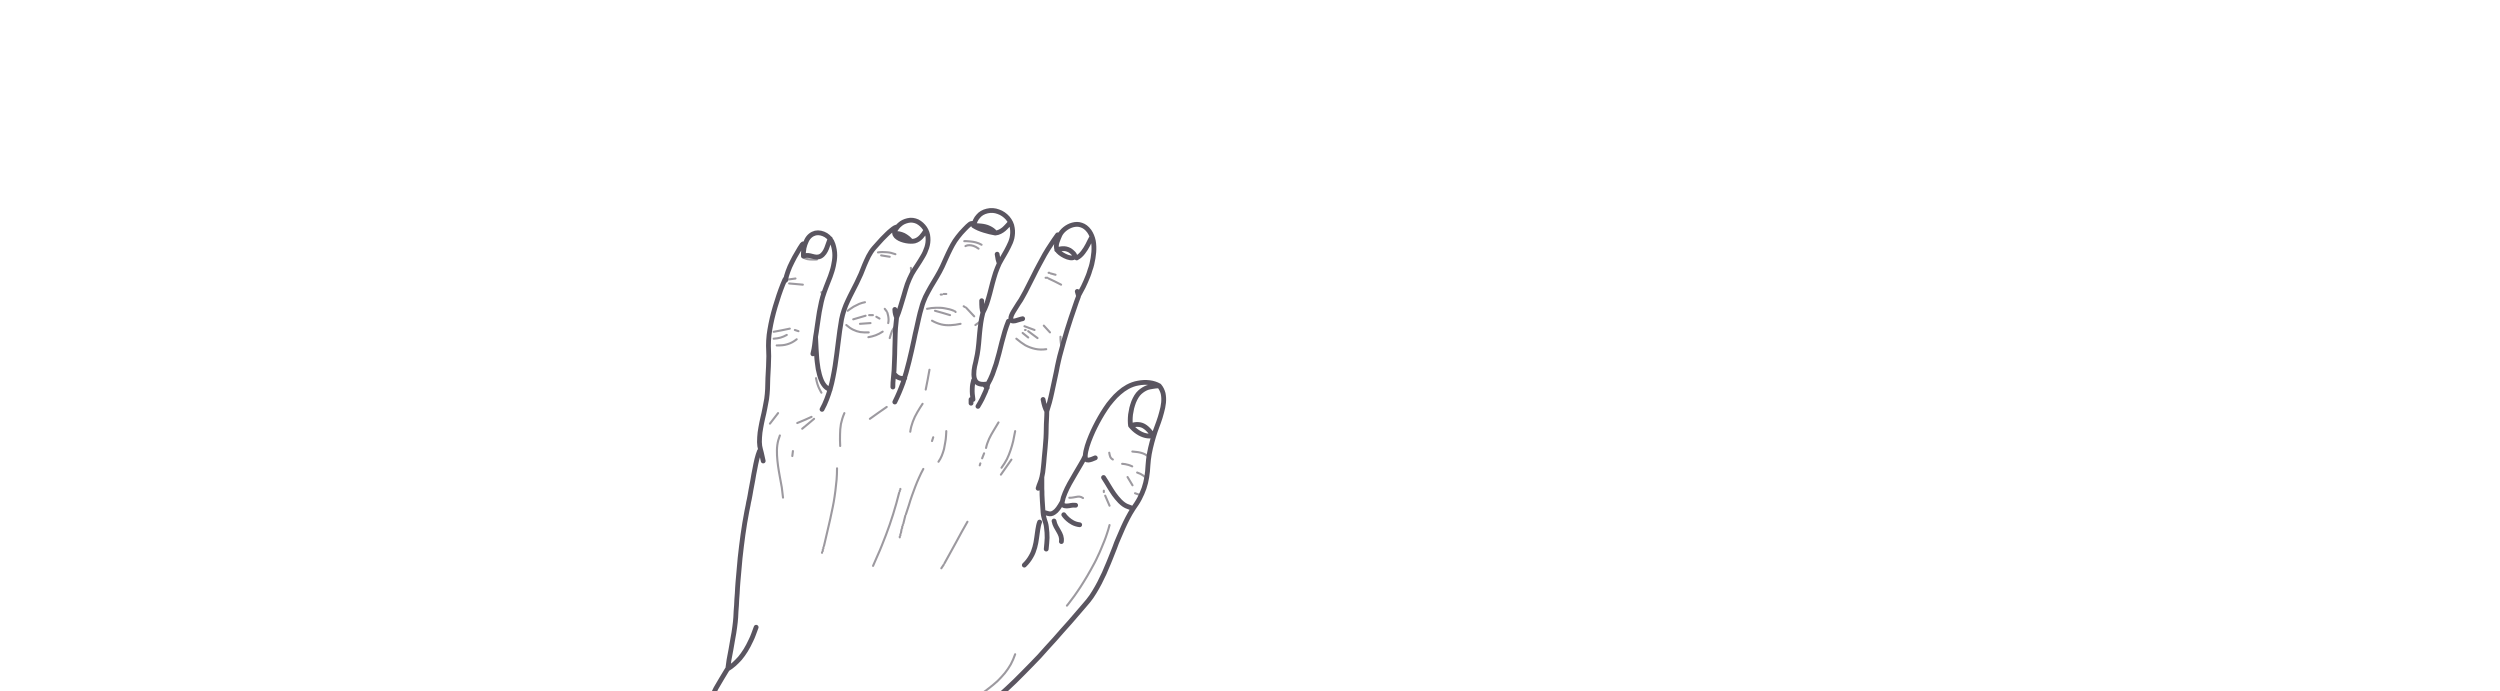
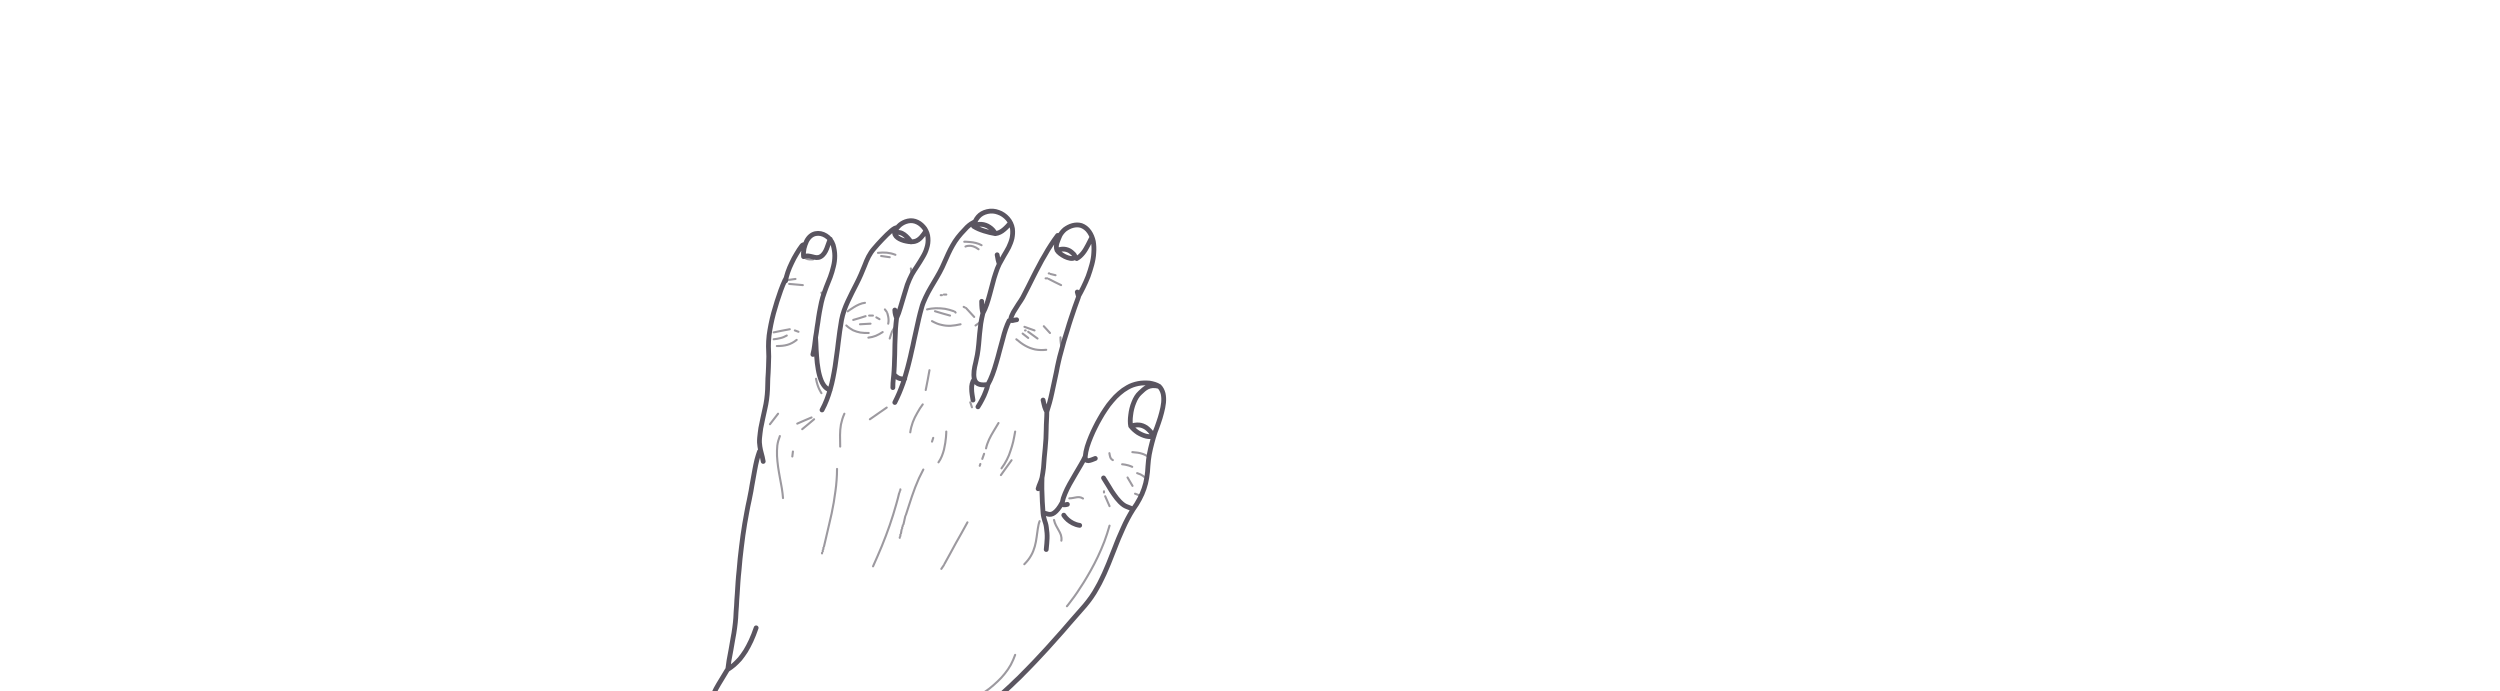
<svg xmlns="http://www.w3.org/2000/svg" viewBox="-400 -20 1666 460" data-side="left">
-   <path class="hand-creases" d="M242.6 140.7 C242.6 140.7 244.3 140.6 246.6 140.9 C248.9 141.1 251.8 141.7 254.1 143.1 M243.4 144.0 C243.4 144.0 244.3 143.4 245.9 143.4 C247.4 143.4 249.6 143.8 252.1 145.7 M185.1 148.2 C187.2 147.9 189.1 147.9 191.0 148.1 C192.9 148.2 194.7 148.7 196.7 149.4 M187.2 150.2 L192.9 151.1 M135.4 150.7 C135.2 152.1 137.4 152.7 139.7 152.9 C142.1 153.1 144.4 152.9 144.4 152.9 M207.0 158.5 L207.4 161.8 M298.8 161.8 L299.3 161.8 M300.1 162.2 L303.4 163.1 M296.8 165.1 L298.0 165.1 M124.3 166.4 L130.1 165.6 M298.8 165.6 L303.0 167.6 L307.1 169.7 M125.9 168.9 L130.5 169.3 L135.0 169.7 M147.4 174.7 L148.3 176.7 M228.9 175.9 L230.6 175.9 M226.9 176.3 L227.7 176.3 M164.9 187.1 C164.9 187.1 166.6 185.8 168.8 184.4 C169.9 183.8 171.3 183.1 172.6 182.5 C173.9 182.0 175.2 181.6 176.4 181.4 M242.2 184.1 L243.0 184.6 M217.8 185.8 C219.7 185.4 221.7 185.1 223.7 185.1 C225.7 185.0 227.8 185.1 229.8 185.5 C231.8 185.8 233.7 186.3 235.6 187.1 M243.8 185.0 L249.2 190.8 M189.6 185.8 L190.9 187.5 M223.1 187.1 L228.1 188.5 L233.1 190.0 M236.4 187.5 L236.8 187.9 M191.3 188.3 C191.3 188.3 192.7 192.2 191.9 195.3 M179.2 190.0 L181.7 190.0 M168.6 192.8 L172.7 191.6 L176.8 190.4 M184.0 191.1 L186.1 192.3 M221.1 193.7 C223.2 194.9 225.3 195.7 227.3 196.2 C229.4 196.7 231.4 196.8 233.5 196.7 C235.6 196.6 237.8 196.3 240.1 195.8 M250.0 196.6 L252.9 194.5 M173.1 195.8 L180.1 195.3 M164.0 196.6 C165.5 197.9 167.0 199.0 168.5 199.7 C170.1 200.5 171.7 201.0 173.3 201.3 C175.0 201.5 176.9 201.6 178.9 201.5 M295.6 197.0 L299.7 201.5 M282.7 197.4 L289.4 199.9 M192.9 205.3 C193.5 203.3 193.9 201.9 194.4 200.7 C194.9 199.6 195.5 198.7 196.3 197.8 M115.6 201.1 L121.0 200.1 L126.3 199.0 M129.7 199.9 L132.1 200.7 M188.2 201.0 C186.7 202.0 185.2 202.8 183.6 203.4 C182.1 204.0 180.4 204.4 178.7 204.7 M283.1 199.9 L283.5 199.9 M285.2 200.7 L291.4 205.3 M281.5 201.9 L285.2 204.9 M124.3 203.2 C122.9 204.0 121.5 204.6 120.1 205.0 C118.7 205.4 117.2 205.6 115.6 205.7 M306.7 204.4 C306.7 207.7 307.0 209.2 307.5 211.1 M277.3 205.7 C279.3 207.4 281.3 208.9 283.3 210.1 C285.4 211.2 287.5 212.0 289.8 212.5 C292.1 213.0 294.6 213.1 297.2 212.7 M130.9 206.1 C128.8 207.8 126.8 208.8 124.7 209.4 C122.6 210.1 120.3 210.2 117.6 210.2 M219.4 226.4 L218.2 233.0 L216.9 239.6 M143.8 232.0 C144.3 235.1 145.2 237.5 146.0 239.1 C146.8 240.8 147.4 241.7 147.4 241.7 M214.8 249.1 C213.6 250.9 212.4 252.8 211.3 254.7 C210.1 256.7 209.1 258.8 208.3 261.0 C207.5 263.1 206.9 265.4 206.6 267.7 M190.9 251.2 L185.3 255.1 L179.7 259.1 M118.5 255.3 L115.8 258.8 L113.1 262.3 M162.7 255.3 C161.6 257.8 160.9 260.2 160.4 262.5 C160.0 264.9 159.8 267.2 159.8 269.7 C159.7 272.1 159.8 274.6 159.9 277.2 M140.8 257.8 L136.1 259.9 L131.3 261.9 M142.5 259.1 L138.6 262.4 L134.6 265.7 M265.4 261.5 C264.3 263.4 263.2 265.2 262.1 267.0 C261.0 268.8 260.0 270.6 259.1 272.5 C258.3 274.4 257.5 276.4 257.1 278.5 M230.6 267.3 C230.6 267.3 230.6 268.7 230.4 270.9 C230.3 272.1 230.2 273.4 229.9 274.8 C229.7 276.1 229.4 277.6 229.1 279.2 C228.7 280.7 228.2 282.2 227.6 283.7 C227.0 285.1 226.3 286.5 225.4 287.7 M276.5 267.3 C276.1 269.6 275.6 271.8 275.2 273.9 C274.7 276.0 274.1 278.1 273.4 280.1 C272.8 282.1 271.9 284.0 271.0 286.0 C270.0 287.9 268.8 289.8 267.4 291.7 M119.7 270.2 C118.9 272.2 118.3 274.4 118.0 276.6 C117.7 278.8 117.7 281.1 117.8 283.4 C117.9 285.8 118.2 288.2 118.5 290.6 C118.8 293.0 119.3 295.4 119.7 297.8 C120.2 300.2 120.6 302.6 121.0 304.9 C121.3 307.2 121.6 309.4 121.8 311.6 M221.9 271.4 L221.1 273.9 M128.4 280.6 L128.0 283.9 M339.2 281.7 C339.6 283.7 339.7 285.2 341.6 286.2 M354.6 280.9 C357.5 281.1 359.3 281.4 360.9 281.9 C362.6 282.4 363.9 283.2 365.6 284.4 M255.8 282.1 L254.5 285.4 M274.0 286.3 L270.5 291.3 L267.0 296.3 M253.3 288.8 L252.9 290.1 M347.8 289.1 C347.8 289.1 351.0 289.1 354.5 290.8 M157.8 292.1 C157.8 294.6 157.7 297.2 157.5 299.7 C157.3 302.1 157.0 304.6 156.7 307.1 C156.4 309.6 156.0 312.1 155.6 314.5 C155.1 317.0 154.7 319.4 154.1 321.9 C153.6 324.3 153.1 326.8 152.5 329.2 C152.0 331.6 151.4 334.1 150.8 336.5 C150.2 339.0 149.7 341.4 149.1 343.8 M215.3 292.5 C214.2 294.5 213.3 296.4 212.4 298.4 C211.5 300.4 210.7 302.3 209.9 304.4 C209.2 306.4 208.4 308.4 207.7 310.4 C207.0 312.4 206.3 314.5 205.7 316.6 C205.0 318.6 204.4 320.7 203.7 322.7 M357.8 294.9 C361.4 296.1 362.1 297.3 364.2 298.7 M351.4 297.9 L354.7 303.4 M200.0 305.8 L200.0 306.2 M199.6 307.0 L199.6 307.4 M335.6 307.0 L335.6 307.9 M199.2 308.3 C198.6 310.7 197.9 313.1 197.3 315.5 C196.6 317.9 195.9 320.3 195.2 322.6 C194.4 325.0 193.7 327.3 192.9 329.6 C192.1 331.9 191.2 334.2 190.4 336.5 C189.5 338.8 188.6 341.1 187.7 343.4 C186.8 345.7 185.8 348.0 184.8 350.2 C183.8 352.5 182.8 354.8 181.8 357.1 M336.5 310.3 L339.4 317.0 M356.4 308.7 L360.4 310.1 M203.3 323.6 L202.0 328.9 M244.7 327.7 L240.8 334.6 L237.0 341.6 L233.2 348.5 L229.4 355.4 M201.6 329.8 L201.6 330.2 M201.2 331.0 L201.2 331.9 M200.8 332.7 L200.4 335.1 M200.0 336.0 L200.0 336.8 M199.6 337.6 L199.6 338.1 M148.7 344.7 L148.7 345.5 M148.3 346.3 L148.3 347.2 M339.4 329.9 C338.9 331.8 338.4 333.6 337.8 335.3 C337.2 337.1 336.6 338.9 335.9 340.6 C335.2 342.4 334.5 344.1 333.8 345.7 C333.1 347.4 332.4 349.0 331.6 350.6 C330.9 352.2 330.1 353.8 329.3 355.3 C328.5 356.8 327.7 358.3 326.9 359.7 C326.1 361.1 325.3 362.6 324.5 363.9 C323.7 365.2 322.9 366.5 322.2 367.7 C320.7 370.2 319.2 372.4 317.9 374.3 C316.6 376.3 315.3 378.0 314.3 379.3 C313.3 380.7 312.5 381.8 311.9 382.5 C311.3 383.3 311.0 383.6 311.0 383.6 M147.8 348.0 L147.8 348.4 M228.9 356.3 L227.3 358.7 M276.5 416.0 C275.7 418.4 274.7 420.6 273.6 422.7 C272.4 424.8 271.1 426.7 269.6 428.6 C268.1 430.4 266.5 432.1 264.8 433.8 C263.0 435.4 261.2 437.0 259.2 438.5 C257.3 440.0 255.3 441.5 253.2 442.9 C251.3 444.2 249.2 445.3 247.1 446.2 C244.9 447.1 242.7 447.9 240.4 448.8 C238.2 449.6 236.0 450.4 233.8 451.3 C231.7 452.3 229.6 453.4 227.7 454.7 M222.7 458.8 C222.7 458.8 222.5 459.2 222.0 460.0 C221.5 460.7 220.8 461.8 220.0 463.2 C219.1 464.6 218.1 466.3 216.9 468.2 C215.8 470.1 214.5 472.3 213.1 474.6 C212.4 475.8 211.8 477.0 211.0 478.3 C210.3 479.5 209.6 480.8 208.9 482.1 C208.2 483.4 207.4 484.8 206.7 486.2 C205.9 487.6 205.2 488.9 204.4 490.4 C203.7 491.8 202.9 493.2 202.2 494.7 C201.4 496.1 200.7 497.6 200.0 499.0 C199.3 500.4 198.6 501.9 197.9 503.4 C197.3 504.9 196.6 506.4 196.0 507.8 C195.3 509.3 194.7 510.7 194.1 512.1 C193.6 513.5 193.0 514.9 192.5 516.3 C192.0 517.6 191.6 519.0 191.1 520.3 C190.7 521.6 190.3 523.0 190.0 524.2 M312.6 311.7 C314.4 311.8 315.9 311.3 317.4 311.1 C318.8 310.8 320.2 310.8 321.7 311.9" fill="none" stroke="#5a5560" stroke-opacity="0.6" stroke-width="1.4" stroke-linecap="round" stroke-linejoin="round" />
-   <path class="hand-lines" d="M248.8 130.4 C250.8 131.7 253.2 132.7 255.8 133.5 C258.3 134.3 260.9 134.9 263.3 135.3 C262.3 133.8 260.8 132.8 259.1 132.0 C257.5 131.2 255.6 130.8 253.8 130.6 C252.0 130.4 250.3 130.3 248.8 130.4 C249.4 127.9 250.4 125.7 251.9 124.1 C253.3 122.4 255.3 121.2 257.9 120.6 C260.4 120.0 263.0 120.2 265.3 121.1 C267.7 121.9 269.8 123.4 271.5 125.3 C273.1 127.2 274.3 129.5 274.6 132.0 C275.0 134.3 274.8 136.4 274.4 138.5 C273.9 140.6 273.1 142.5 272.1 144.4 C271.2 146.3 270.1 148.2 269.0 150.1 C267.9 151.9 266.9 153.8 265.9 155.6 C265.0 157.5 264.2 159.6 263.4 161.8 C262.7 163.9 262.1 166.2 261.4 168.6 C260.8 170.9 260.2 173.3 259.6 175.6 C259.0 177.9 258.3 180.2 257.6 182.4 C256.8 184.5 256.0 186.5 255.0 188.3 C254.3 186.0 254.2 184.3 254.2 180.4 M196.3 247.9 C197.3 245.8 198.3 243.8 199.2 241.6 C200.1 239.5 201.0 237.2 201.8 235.0 C202.5 232.7 203.2 230.4 203.9 228.1 C204.6 225.7 205.2 223.3 205.8 220.9 C206.4 218.5 206.9 216.1 207.5 213.7 C208.0 211.3 208.6 208.8 209.1 206.4 C209.6 203.9 210.1 201.5 210.7 199.1 C211.2 196.7 211.7 194.3 212.3 191.9 C212.8 189.6 213.4 187.3 214.1 185.0 C214.7 182.5 215.7 180.1 216.7 177.8 C217.8 175.5 219.1 173.3 220.3 171.1 C221.6 168.9 223.0 166.7 224.3 164.4 C225.6 162.2 226.8 160.0 227.9 157.7 C228.8 155.7 229.7 153.7 230.6 151.7 C231.5 149.8 232.3 147.9 233.3 146.0 C234.2 144.1 235.3 142.3 236.4 140.5 C237.6 138.8 238.9 137.0 240.4 135.3 C242.1 133.4 243.6 131.9 244.7 130.8 C245.8 129.8 246.6 129.1 247.1 129.0 L249.2 128.7 M195.4 133.7 L196.3 133.7 C197.3 132.1 198.4 130.6 199.8 129.5 C201.1 128.3 202.8 127.5 204.9 127.0 C207.2 126.4 209.4 126.8 211.4 127.7 C213.3 128.7 215.0 130.2 216.3 132.1 C217.5 133.9 218.3 136.1 218.4 138.3 C218.6 140.6 218.3 142.8 217.6 145.0 C216.9 147.1 216.0 149.2 214.8 151.1 C213.7 153.1 212.4 155.0 211.2 156.9 C209.9 158.8 208.7 160.7 207.6 162.6 C206.5 164.7 205.5 167.0 204.6 169.4 C203.8 171.9 203.0 174.4 202.3 177.0 C201.5 179.6 200.8 182.1 200.0 184.6 C199.3 187.1 198.4 189.4 197.5 191.6 C196.9 190.1 196.4 188.9 196.3 186.2 M273.2 128.3 C271.9 129.7 270.6 131.3 269.0 132.7 C267.4 134.0 265.5 135.1 263.3 135.3 M281.5 192.4 C280.2 192.6 278.1 193.4 276.5 193.8 C274.8 194.1 273.5 194.0 273.6 192.2 C273.6 191.0 274.3 189.4 275.3 187.7 C276.3 186.0 277.5 184.2 278.6 182.4 C279.8 180.7 280.8 179.1 281.4 177.9 C282.7 175.7 283.9 173.3 285.1 170.9 C286.3 168.6 287.5 166.2 288.7 163.8 C289.3 162.6 289.9 161.4 290.5 160.2 C291.1 159.0 291.8 157.8 292.4 156.6 C293.6 154.3 294.9 151.9 296.2 149.6 C297.6 147.3 298.9 145.0 300.4 142.9 C301.8 140.7 303.3 138.6 304.8 136.5 L306.3 136.6 C307.0 135.2 308.1 133.8 309.6 132.6 C311.1 131.4 312.9 130.4 314.8 129.9 C316.7 129.4 318.7 129.3 320.6 130.0 C322.5 130.6 324.3 131.9 325.9 134.1 C327.2 136.0 328.1 138.2 328.6 140.6 C329.0 142.9 329.1 145.4 328.9 148.0 C328.8 149.3 328.6 150.6 328.4 152.0 C328.2 153.3 327.9 154.7 327.6 156.0 C327.3 157.3 326.9 158.6 326.4 159.9 C326.0 161.3 325.6 162.6 325.1 163.8 C324.1 166.4 323.0 168.8 321.9 171.1 C320.8 173.3 319.7 175.3 318.7 177.1 L317.9 174.2 M147.8 252.8 C149.0 250.7 150.0 248.4 150.9 246.1 C151.8 243.8 152.6 241.4 153.3 239.0 C154.0 236.6 154.6 234.1 155.1 231.5 C155.6 229.0 156.1 226.4 156.5 223.8 C156.9 221.2 157.3 218.6 157.6 216.0 C157.9 213.4 158.3 210.7 158.6 208.1 C158.9 205.5 159.3 202.9 159.6 200.4 C160.0 197.8 160.4 195.3 160.8 192.8 C161.2 190.7 161.8 188.6 162.5 186.5 C163.2 184.5 164.0 182.4 165.0 180.4 C165.9 178.4 166.9 176.5 167.9 174.5 C168.9 172.5 169.9 170.6 170.9 168.6 C171.9 166.6 172.8 164.6 173.7 162.6 C174.5 160.7 175.3 158.6 176.1 156.6 C177.0 154.6 177.8 152.6 178.8 150.7 C179.8 148.8 181.0 146.9 182.4 145.3 C183.2 144.4 184.0 143.5 185.0 142.4 C185.9 141.4 186.9 140.3 187.9 139.2 C188.9 138.2 190.0 137.1 191.0 136.1 C192.0 135.1 193.0 134.2 193.9 133.5 C195.7 132.0 197.1 131.1 197.8 131.4 M216.9 133.7 C216.1 135.0 215.1 136.5 213.9 137.8 C212.7 139.1 211.3 140.1 209.5 140.6 C208.1 140.9 206.0 140.9 203.9 140.5 C201.8 140.1 199.7 139.4 198.2 138.3 C196.7 137.3 195.8 135.9 196.3 134.1 M153.3 139.1 C152.4 140.8 151.8 143.2 150.9 145.4 C150.0 147.6 148.8 149.6 146.9 150.7 C144.9 151.7 143.2 151.3 141.3 150.8 C139.5 150.3 137.6 149.8 135.4 150.7 C135.3 148.7 135.5 146.9 135.8 145.2 C136.2 143.5 136.7 141.9 137.5 140.3 C138.9 137.4 141.1 135.9 143.4 135.3 C145.7 134.8 148.2 135.4 150.4 136.7 C152.5 138.0 154.3 140.2 155.1 142.8 C155.9 145.3 156.3 147.7 156.3 150.1 C156.3 152.5 155.9 154.9 155.4 157.2 C154.9 159.6 154.1 161.9 153.3 164.2 C152.4 166.5 151.5 168.8 150.6 171.1 C149.7 173.4 148.9 175.7 148.2 177.9 C147.6 180.0 147.1 182.2 146.7 184.4 C146.2 186.6 145.8 188.9 145.5 191.1 C145.2 193.4 144.8 195.6 144.5 197.9 C144.2 200.1 143.9 202.3 143.5 204.4 C143.2 206.8 143.0 208.4 142.8 210.1 C142.6 211.7 142.3 213.4 141.7 215.8 M196.2 135.7 C198.1 135.4 200.2 135.9 202.2 136.8 C204.1 137.8 205.9 139.2 207.1 140.8 M306.3 136.6 C305.7 138.1 304.9 139.8 304.4 141.4 C303.9 143.1 303.7 144.9 304.4 146.4 C305.1 147.8 307.3 149.5 309.6 150.6 C312.0 151.8 314.5 152.3 315.8 151.4 C317.5 150.2 314.0 147.5 312.9 146.8 C311.2 145.9 309.7 145.6 308.3 145.7 C306.9 145.7 305.6 146.1 304.2 146.5 M205.2 138.8 L203.6 140.4 M327.4 138.3 C326.6 139.7 325.8 141.4 324.9 143.2 C324.0 144.9 323.0 146.6 321.8 148.1 C320.6 149.7 319.2 151.0 317.5 151.9 M136.7 142.3 C136.5 142.5 135.0 142.3 134.7 142.8 C133.6 144.4 132.4 146.3 131.3 148.3 C130.1 150.3 128.9 152.4 127.9 154.5 C126.8 156.7 125.8 158.8 125.1 160.9 C124.3 163.0 123.8 165.0 123.5 166.8 L123.5 165.6 M264.5 149.4 C264.9 152.3 265.2 153.6 265.8 155.2 M123.0 166.4 C122.1 168.4 121.2 170.7 120.3 173.1 C119.4 175.5 118.6 178.0 117.8 180.6 C117.4 181.8 117.0 183.2 116.6 184.4 C116.2 185.8 115.8 187.1 115.5 188.3 C114.8 190.9 114.2 193.5 113.7 196.0 C113.2 198.5 112.8 200.9 112.5 203.2 C112.2 205.9 112.1 208.2 112.1 210.4 C112.1 212.6 112.2 214.8 112.3 217.3 C112.3 219.3 112.2 221.7 112.1 224.2 C112.0 226.7 111.8 229.3 111.7 231.9 C111.6 234.4 111.5 236.9 111.5 239.2 C111.4 241.4 111.2 243.6 110.9 245.8 C110.5 248.0 110.1 250.1 109.7 252.2 C109.3 254.4 108.8 256.5 108.3 258.6 C107.8 260.7 107.4 262.8 107.0 265.0 C106.6 267.1 106.3 269.3 106.2 271.4 C106.0 273.7 106.1 275.6 106.3 277.2 C106.6 278.8 107.0 280.3 107.4 281.8 C107.8 283.4 108.2 285.1 108.6 287.2 M318.7 177.5 C317.8 179.9 316.9 182.3 316.1 184.8 C315.3 187.2 314.4 189.7 313.6 192.1 C312.8 194.6 312.0 197.1 311.2 199.6 C310.5 202.0 309.7 204.5 309.0 207.0 C308.3 209.4 307.6 211.9 307.0 214.3 C306.4 216.3 305.9 218.4 305.4 220.6 C304.9 222.8 304.4 225.1 304.0 227.4 C303.5 229.7 303.0 232.1 302.5 234.4 C302.0 236.8 301.5 239.1 301.0 241.4 C300.5 243.7 300.0 245.9 299.4 248.1 C298.8 250.2 298.2 252.2 297.6 254.1 C297.0 253.0 296.6 252.0 296.2 250.8 C295.8 249.6 295.5 248.2 295.1 246.2 M255.0 188.3 C254.4 190.7 253.9 193.0 253.6 195.3 C253.3 197.6 253.0 199.8 252.8 202.1 C252.6 204.4 252.4 206.7 252.2 209.0 C252.0 211.3 251.7 213.6 251.3 216.0 C251.0 217.7 250.6 219.4 250.2 221.3 C249.7 223.1 249.3 225.0 249.1 226.8 C248.9 228.7 248.9 230.5 249.3 232.1 C249.9 234.3 251.2 235.4 252.8 235.8 C254.5 236.3 256.4 236.1 258.3 235.9 C258.0 237.4 257.5 239.1 256.8 240.8 C256.1 242.4 255.3 244.2 254.5 245.8 C253.6 247.5 252.7 249.2 251.7 250.8 M197.5 191.6 C197.2 193.9 197.0 196.2 196.8 198.5 C196.7 200.8 196.5 203.2 196.5 205.5 C196.4 207.9 196.3 210.3 196.3 212.6 C196.3 215.0 196.2 217.4 196.1 219.7 C196.0 222.1 195.9 224.4 195.8 226.8 C195.6 228.8 195.4 230.5 195.3 232.2 C195.1 234.0 195.0 235.8 195.0 237.9 M272.0 194.1 C271.1 196.3 270.3 198.6 269.6 200.9 C268.9 203.3 268.3 205.7 267.6 208.1 C267.0 210.5 266.4 212.9 265.8 215.3 C265.1 217.8 264.5 220.2 263.8 222.5 C263.0 224.9 262.2 227.2 261.4 229.4 C260.5 231.7 259.5 233.8 258.3 235.9 M143.5 204.4 C143.6 205.7 143.7 207.1 143.7 208.4 C143.8 209.8 143.8 211.3 143.9 212.7 C144.0 214.2 144.1 215.6 144.2 217.1 C144.3 218.6 144.4 220.1 144.6 221.5 C144.8 222.9 145.0 224.4 145.2 225.8 C145.5 227.1 145.8 228.4 146.1 229.7 C146.8 232.2 147.6 234.4 148.8 236.1 C149.9 237.8 151.4 239.0 153.2 239.6 M195.8 229.2 C196.9 230.4 197.9 231.3 199.0 231.7 C200.1 232.2 201.3 232.3 202.9 232.1 M248.8 233.4 C248.3 235.1 247.9 237.0 247.9 239.2 C247.8 241.3 248.0 243.6 248.4 246.2 M329.9 285.1 C328.4 285.8 326.6 286.5 325.3 286.6 C324.0 286.7 323.1 286.0 323.2 283.8 C323.3 281.8 323.8 279.6 324.5 277.3 C325.2 275.1 326.0 272.8 327.0 270.5 C327.9 268.3 328.9 266.2 329.8 264.4 C330.8 262.5 331.8 260.4 333.0 258.4 C334.1 256.4 335.4 254.4 336.7 252.4 C338.0 250.4 339.4 248.5 341.0 246.7 C342.5 244.9 344.1 243.2 345.9 241.7 C347.6 240.2 349.4 238.9 351.4 237.8 C353.6 236.6 356.0 235.7 358.5 235.3 C361.0 234.8 363.6 234.7 366.0 235.0 C368.4 235.3 370.6 236.0 372.5 237.1 C370.7 237.2 369.2 237.3 367.9 237.6 C366.6 237.8 365.6 238.0 364.6 238.3 C362.8 239.0 361.3 239.9 359.6 241.4 C357.9 242.9 356.6 245.2 355.5 247.8 C355.0 249.1 354.6 250.5 354.2 251.9 C353.9 253.3 353.6 254.8 353.4 256.2 C353.1 259.0 353.1 261.6 353.4 263.6 M255.8 236.3 L257.9 238.3 M372.5 237.1 C373.8 238.6 374.6 240.3 375.1 242.2 C375.5 244.1 375.6 246.2 375.4 248.3 C375.2 250.4 374.7 252.7 374.1 254.8 C373.6 257.0 372.8 259.2 372.1 261.3 C371.3 263.4 370.6 265.4 369.9 267.3 C369.1 269.6 368.4 272.1 367.7 274.6 C367.4 275.9 367.0 277.2 366.7 278.6 C366.4 279.9 366.1 281.2 365.9 282.5 C365.5 285.1 365.1 287.6 365.0 290.1 C364.9 292.9 364.6 295.5 364.2 298.0 C363.8 300.5 363.2 302.9 362.4 305.3 C361.6 307.6 360.6 309.9 359.4 312.2 C358.8 313.4 358.1 314.5 357.4 315.6 C356.7 316.7 355.9 317.9 355.1 319.0 C353.3 318.1 352.1 317.9 350.8 317.3 C349.5 316.7 348.2 315.9 346.3 314.0 C344.8 312.5 343.6 310.9 342.4 309.3 C341.2 307.6 340.1 305.8 339.0 304.0 C337.9 302.1 336.7 300.2 335.4 298.2 M247.1 246.2 L247.1 248.7 M297.6 254.1 C297.6 256.0 297.5 257.9 297.4 259.8 C297.3 261.7 297.2 263.6 297.2 265.7 C297.2 267.8 297.1 269.9 297.0 272.0 C296.9 274.1 296.7 276.3 296.5 278.4 C296.3 280.5 296.1 282.6 295.9 284.7 C295.7 286.8 295.6 289.1 295.3 291.3 C295.1 293.6 294.8 295.9 294.3 297.9 C293.7 300.8 292.5 302.7 291.8 305.4 M353.4 263.6 C355.4 263.1 357.1 262.7 358.7 262.9 C360.3 263.0 361.8 263.5 363.4 264.7 C364.9 265.8 366.6 267.6 368.3 270.2 C366.9 270.7 365.2 270.7 363.5 270.3 C361.7 269.9 359.9 269.1 358.1 267.9 C356.4 266.8 354.8 265.3 353.4 263.6 M106.1 280.6 C105.5 282.1 104.9 284.0 104.4 286.0 C103.9 288.1 103.4 290.4 103.0 292.7 C102.5 295.0 102.1 297.4 101.7 299.8 C101.2 302.2 100.8 304.5 100.4 306.7 C100.0 308.9 99.7 311.0 99.3 312.8 C99.0 314.1 98.7 315.4 98.5 316.8 C98.2 318.1 98.0 319.4 97.7 320.7 C97.2 323.3 96.7 325.9 96.3 328.5 C95.9 331.1 95.5 333.8 95.1 336.4 C94.8 338.9 94.4 341.6 94.1 344.1 C93.8 346.7 93.5 349.3 93.2 351.9 C93.0 354.5 92.7 357.1 92.5 359.7 C92.2 362.4 92.0 365.0 91.8 367.6 C91.6 370.2 91.4 372.8 91.3 375.4 C91.2 376.8 91.1 378.1 91.0 379.4 C90.9 380.7 90.8 382.1 90.8 383.4 C90.7 384.8 90.6 386.1 90.5 387.4 C90.4 388.7 90.3 390.1 90.3 391.4 C90.2 393.4 89.9 395.7 89.6 398.0 C89.3 400.4 88.9 402.9 88.4 405.4 C88.0 407.9 87.5 410.4 87.1 412.9 C86.6 415.3 86.2 417.7 85.8 419.8 C85.5 422.0 85.2 424.0 85.0 425.7 C86.4 424.9 87.7 423.9 89.1 422.7 C90.4 421.5 91.8 420.2 93.1 418.7 C94.4 417.2 95.6 415.4 96.9 413.4 C98.1 411.5 99.3 409.2 100.5 406.6 C101.1 405.4 101.7 404.0 102.2 402.6 C102.8 401.1 103.3 399.6 103.9 398.0 M323.2 283.8 C322.5 285.5 321.5 287.3 320.3 289.3 C319.2 291.3 317.9 293.5 316.6 295.6 C315.3 297.8 314.0 300.0 312.8 302.2 C311.6 304.4 310.5 306.6 309.7 308.6 C308.8 310.7 308.2 312.6 307.9 314.4 C307.6 316.6 308.9 317.2 310.9 317.2 C313.5 317.1 314.0 316.4 316.8 316.7 M294.3 297.9 C294.3 300.2 294.3 302.8 294.3 305.6 C294.4 306.9 294.4 308.4 294.4 309.8 C294.5 311.1 294.6 312.6 294.6 313.9 C294.8 316.6 294.9 319.2 295.1 321.5 C295.2 323.4 295.7 324.9 296.1 326.4 C296.6 327.8 297.1 329.3 297.3 331.0 C297.7 333.8 297.8 336.1 297.8 338.4 C297.7 340.7 297.5 343.1 297.2 345.9 M355.1 319.0 C353.8 321.0 352.6 323.1 351.5 325.2 C350.4 327.3 349.4 329.4 348.4 331.6 C347.4 333.8 346.4 336.1 345.5 338.3 C344.5 340.5 343.6 342.8 342.8 345.1 C341.9 347.3 341.0 349.6 340.1 351.9 C339.2 354.1 338.3 356.4 337.3 358.6 C336.4 360.9 335.4 363.1 334.3 365.2 C333.3 367.4 332.2 369.5 331.0 371.6 C329.9 373.6 328.6 375.6 327.3 377.6 C325.9 379.5 324.5 381.4 322.9 383.1 C321.3 385.0 319.6 386.9 318.0 388.8 C316.3 390.7 314.7 392.6 313.0 394.6 C311.3 396.5 309.6 398.4 307.9 400.3 C306.3 402.2 304.6 404.1 302.9 406.0 C301.2 407.9 299.5 409.8 297.7 411.7 C296.0 413.6 294.3 415.5 292.6 417.4 C290.8 419.3 289.1 421.1 287.3 422.9 C285.5 424.8 283.7 426.6 281.9 428.4 C280.1 430.2 278.3 432.0 276.5 433.8 C274.7 435.5 272.8 437.3 271.0 439.0 C269.1 440.7 267.3 442.4 265.4 444.0 C263.5 445.6 261.6 447.1 259.6 448.4 C257.5 449.8 255.4 451.1 253.3 452.4 C251.1 453.8 248.9 455.0 246.8 456.4 C244.7 457.7 242.6 459.0 240.6 460.4 C238.6 461.9 236.7 463.4 234.9 465.0 C233.2 466.7 231.6 468.4 230.2 470.4 C228.8 472.4 227.4 474.4 226.2 476.4 C224.9 478.4 223.7 480.5 222.5 482.6 C221.3 484.7 220.2 486.8 219.1 488.9 C218.0 491.1 216.9 493.2 215.9 495.4 C214.9 497.6 213.9 499.8 213.0 502.0 C212.1 504.2 211.1 506.4 210.3 508.7 C209.3 510.9 208.5 513.1 207.6 515.4 C206.8 517.6 206.0 519.9 205.1 522.1 C204.4 524.3 203.5 526.7 202.6 529.2 C201.7 531.7 200.8 534.3 199.9 536.5 C199.1 538.8 198.4 540.9 197.9 542.4 M295.6 321.5 C296.6 321.6 297.6 322.1 298.7 322.3 C299.9 322.6 301.1 322.5 302.6 321.4 C303.4 320.9 304.2 320.1 305.1 318.9 C305.9 317.8 306.9 316.3 307.9 314.4 M308.9 323.0 C308.9 323.0 309.8 324.4 311.6 326.0 C312.5 326.8 313.6 327.6 314.9 328.3 C316.2 329.0 317.8 329.5 319.5 329.7 M292.8 327.9 C292.2 329.4 291.9 331.1 291.6 332.9 C291.3 334.7 291.1 336.6 290.8 338.6 C290.5 340.6 290.2 342.7 289.6 344.7 C289.0 346.8 288.3 348.8 287.1 350.8 C286.0 352.8 284.5 354.8 282.6 356.6 M302.4 327.2 C302.9 329.9 304.3 331.9 305.5 334.0 C306.7 336.1 307.7 338.1 307.3 340.9 M84.6 426.1 C83.3 428.3 82.0 430.4 80.8 432.4 C79.5 434.5 78.3 436.6 77.1 438.7 C76.0 440.9 74.9 443.1 74.0 445.6 C73.2 447.8 72.5 450.0 72.0 452.3 C71.3 454.5 70.8 456.8 70.3 459.0 C69.7 461.3 69.2 463.6 68.6 465.8 C68.0 468.1 67.3 470.3 66.6 472.5 C65.8 474.7 65.0 476.8 64.1 479.0 C63.3 481.1 62.4 483.3 61.5 485.4 C60.6 487.5 59.6 489.7 58.6 491.8 C57.7 493.9 56.7 496.0 55.7 498.1 C54.6 500.2 53.6 502.3 52.6 504.3 C51.6 506.4 50.5 508.5 49.5 510.5 C48.7 512.2 47.6 514.2 46.5 516.5 C45.4 518.7 44.2 521.1 43.0 523.6 C42.4 524.8 41.7 526.0 41.1 527.3 C40.5 528.5 39.9 529.7 39.3 530.9 C38.1 533.3 37.0 535.6 36.0 537.5 C35.1 539.5 34.3 541.2 33.7 542.4" fill="none" stroke="#5a5560" stroke-width="3.2" stroke-linecap="round" stroke-linejoin="round" data-source="outline" />
+   <path class="hand-creases" d="M242.6 141.1 C242.6 141.1 244.3 141.0 246.6 141.3 C248.9 141.5 251.8 142.1 254.1 143.4 M243.4 144.3 C243.4 144.3 244.3 143.8 245.9 143.8 C247.4 143.7 249.6 144.2 252.1 146.1 M185.1 148.5 C187.2 148.3 189.1 148.2 191.0 148.4 C192.9 148.6 194.7 149.0 196.7 149.8 M187.2 150.6 L192.9 151.4 M135.5 151.0 C137.4 153.6 141.9 152.8 141.9 152.8 M207.0 158.9 L207.4 162.2 M298.9 162.2 L299.3 162.2 M300.1 162.6 L303.4 163.4 M296.8 165.5 L298.0 165.5 M124.3 166.7 L130.1 165.9 M298.9 165.9 L303.0 168.0 L307.1 170.0 M125.9 169.2 L130.5 169.6 L135.0 170.0 M147.4 175.0 L148.3 177.1 M229.0 176.3 L230.6 176.3 M226.9 176.7 L227.7 176.7 M164.9 187.5 C164.9 187.5 166.6 186.2 168.9 184.8 C171.1 183.4 174.0 182.0 176.4 181.8 M242.2 184.5 L243.0 184.9 M217.8 186.2 C219.7 185.7 221.7 185.5 223.7 185.4 C225.7 185.4 227.8 185.5 229.8 185.8 C231.8 186.2 233.7 186.7 235.6 187.4 M243.8 185.3 L249.2 191.2 M189.7 186.2 L190.9 187.8 M223.1 187.4 L228.1 188.9 L233.1 190.3 M236.4 187.8 L236.8 188.3 M191.3 188.7 C191.3 188.7 192.7 192.5 191.9 195.7 M179.2 190.3 L181.7 190.3 M168.6 193.2 L172.7 192.0 L176.8 190.7 M184.0 191.5 L186.1 192.7 M221.1 194.0 C223.3 195.2 225.3 196.1 227.4 196.5 C229.4 197.0 231.4 197.2 233.6 197.1 C235.6 197.0 237.8 196.6 240.1 196.1 M250.1 196.9 L252.9 194.9 M173.1 196.1 L180.1 195.7 M164.0 196.9 C165.5 198.3 167.0 199.3 168.5 200.1 C170.1 200.8 171.7 201.3 173.3 201.6 C175.1 201.9 176.9 201.9 178.9 201.9 M295.6 197.4 L299.7 201.9 M282.7 197.8 L289.4 200.2 M192.9 205.6 C193.5 203.7 193.9 202.3 194.4 201.1 C194.9 199.9 195.5 199.1 196.3 198.2 M115.6 201.5 L121.0 200.4 L126.3 199.4 M129.7 200.2 L132.1 201.1 M188.2 201.3 C186.7 202.3 185.2 203.1 183.6 203.8 C182.1 204.4 180.5 204.8 178.7 205.0 M283.1 200.2 L283.5 200.2 M285.2 201.1 L291.4 205.6 M281.5 202.3 L285.2 205.2 M124.3 203.6 C122.9 204.4 121.5 205.0 120.1 205.3 C118.7 205.7 117.2 205.9 115.6 206.1 M306.7 204.8 C306.7 208.1 307.0 209.5 307.5 211.4 M277.3 206.1 C279.3 207.8 281.3 209.3 283.3 210.4 C285.4 211.6 287.6 212.4 289.9 212.9 C292.1 213.3 294.6 213.4 297.2 213.1 M130.9 206.5 C128.8 208.2 126.8 209.2 124.7 209.8 C122.6 210.4 120.3 210.6 117.7 210.6 M219.4 226.7 L218.2 233.3 L216.9 239.9 M143.8 232.4 C144.3 235.4 145.2 237.8 146.0 239.5 C146.8 241.1 147.4 242.0 147.4 242.0 M214.9 249.5 C213.6 251.2 212.4 253.1 211.3 255.1 C210.1 257.1 209.1 259.2 208.3 261.3 C207.5 263.5 206.9 265.8 206.6 268.1 M190.9 251.6 L185.3 255.5 L179.7 259.4 M118.5 255.7 L115.8 259.2 L113.1 262.7 M162.7 255.7 C161.6 258.1 160.9 260.5 160.4 262.9 C160.0 265.3 159.8 267.6 159.8 270.0 C159.8 272.4 159.8 274.9 159.9 277.6 M140.8 258.2 L136.1 260.2 L131.3 262.3 M142.5 259.4 L138.6 262.7 L134.6 266.0 M265.4 261.9 C264.3 263.7 263.2 265.5 262.1 267.4 C261.0 269.2 260.0 271.0 259.1 272.9 C258.3 274.8 257.5 276.7 257.1 278.8 M230.6 267.6 C230.6 267.6 230.6 269.1 230.4 271.3 C230.2 273.5 229.8 276.5 229.1 279.5 C228.3 282.6 227.2 285.6 225.4 288.1 M276.5 267.6 C276.1 269.9 275.7 272.1 275.2 274.3 C274.7 276.4 274.1 278.4 273.4 280.4 C272.8 282.4 272.0 284.4 271.0 286.3 C270.0 288.3 268.8 290.2 267.4 292.1 M119.7 270.6 C118.9 272.6 118.3 274.7 118.0 276.9 C117.8 279.1 117.7 281.4 117.8 283.8 C117.9 286.1 118.2 288.6 118.5 291.0 C118.8 293.4 119.3 295.8 119.7 298.2 C120.2 300.6 120.6 302.9 121.0 305.3 C121.3 307.6 121.7 309.8 121.8 311.9 M221.9 271.8 L221.1 274.3 M128.4 280.9 L128.0 284.2 M339.3 282.0 C339.7 284.0 339.7 285.6 341.6 286.6 M354.6 281.3 C357.5 281.5 359.4 281.8 360.9 282.3 C362.6 282.8 363.9 283.5 365.6 284.7 M255.8 282.4 L254.6 285.8 M274.1 286.7 L270.5 291.7 L267.0 296.6 M253.3 289.2 L252.9 290.4 M347.8 289.4 C347.8 289.4 351.0 289.5 354.5 291.1 M157.8 292.5 C157.8 295.0 157.7 297.5 157.5 300.0 C157.3 302.5 157.1 305.0 156.7 307.5 C156.4 309.9 156.0 312.4 155.6 314.9 C155.1 317.3 154.7 319.8 154.2 322.2 C153.6 324.7 153.1 327.1 152.5 329.6 C152.0 332.0 151.4 334.4 150.8 336.9 C150.2 339.3 149.7 341.8 149.1 344.2 M215.3 292.9 C214.3 294.8 213.3 296.8 212.4 298.7 C211.5 300.7 210.7 302.7 209.9 304.7 C209.2 306.7 208.4 308.7 207.7 310.8 C207.0 312.8 206.4 314.9 205.7 316.9 C205.0 319.0 204.4 321.0 203.7 323.1 M357.8 295.3 C361.4 296.4 362.1 297.6 364.2 299.1 M351.4 298.2 L354.7 303.8 M200.0 306.1 L200.0 306.6 M199.6 307.4 L199.6 307.8 M335.7 307.4 L335.7 308.2 M199.2 308.6 C198.6 311.1 198.0 313.5 197.3 315.9 C196.6 318.3 195.9 320.6 195.2 323.0 C194.5 325.3 193.7 327.7 192.9 330.0 C192.1 332.3 191.3 334.6 190.4 336.9 C189.5 339.2 188.6 341.5 187.7 343.8 C186.8 346.0 185.8 348.3 184.8 350.6 C183.8 352.9 182.8 355.1 181.8 357.4 M336.5 310.7 L339.4 317.3 M356.4 309.0 L360.4 310.5 M203.3 323.9 L202.1 329.3 M244.7 328.1 L240.9 335.0 L237.0 341.9 L233.2 348.9 L229.4 355.8 M201.6 330.1 L201.6 330.6 M201.2 331.4 L201.2 332.2 M200.8 333.0 L200.4 335.5 M200.0 336.3 L200.0 337.2 M199.6 338.0 L199.6 338.4 M148.7 345.0 L148.7 345.9 M148.3 346.7 L148.3 347.5 M339.4 330.3 C338.4 333.9 337.2 337.5 335.9 341.0 C334.6 344.4 333.1 347.8 331.6 351.0 C330.1 354.2 328.5 357.2 326.9 360.1 C325.3 363.0 323.7 365.6 322.2 368.1 C320.7 370.5 319.2 372.7 317.9 374.7 C316.6 376.6 315.4 378.3 314.3 379.7 C313.3 381.1 312.5 382.1 311.9 382.9 C311.3 383.6 311.0 384.0 311.0 384.0 M147.8 348.4 L147.8 348.8 M229.0 356.6 L227.3 359.1 M276.5 416.4 C275.7 418.7 274.7 420.9 273.6 423.0 C272.4 425.1 271.1 427.1 269.6 428.9 C268.1 430.8 266.5 432.5 264.8 434.1 C263.0 435.8 261.2 437.4 259.3 438.9 C257.3 440.4 255.3 441.8 253.2 443.3 C251.3 444.6 249.2 445.6 247.1 446.6 C244.9 447.5 242.7 448.3 240.4 449.1 C238.2 449.9 236.0 450.8 233.8 451.7 C231.7 452.6 229.6 453.7 227.7 455.0 M222.7 459.2 C222.7 459.2 222.5 459.6 222.0 460.4 C221.5 461.1 220.8 462.2 220.0 463.6 C219.1 465.0 218.1 466.7 216.9 468.6 C215.8 470.5 214.5 472.6 213.1 475.0 C211.8 477.3 210.3 479.8 208.9 482.5 C207.4 485.1 205.9 487.9 204.4 490.7 C202.9 493.6 201.4 496.5 200.0 499.4 C198.6 502.3 197.2 505.2 196.0 508.1 C194.7 511.0 193.6 513.9 192.5 516.6 C191.5 519.4 190.7 522.0 190.0 524.5 M312.6 312.1 C314.4 312.1 315.9 311.6 317.4 311.4 C318.8 311.2 320.2 311.2 321.7 312.2 M292.8 327.3 C292.2 328.8 291.9 330.5 291.6 332.3 C291.3 334.1 291.1 336.0 290.8 338.0 C290.5 340.0 290.2 342.0 289.6 344.1 C289.0 346.1 288.3 348.2 287.1 350.2 C286.0 352.2 284.5 354.1 282.6 356.0 M302.4 326.5 C302.9 329.2 304.4 331.3 305.5 333.4 C306.7 335.4 307.7 337.5 307.3 340.3 M246.6 248.1 L247.7 251.4" fill="none" stroke="#5a5560" stroke-opacity="0.6" stroke-width="1.4" stroke-linecap="round" stroke-linejoin="round" />
+   <path class="hand-lines" d="M248.8 130.8 C250.8 132.1 253.3 133.1 255.8 133.9 C258.3 134.7 260.9 135.3 263.3 135.7 C262.4 134.0 261.1 132.5 259.4 131.4 C257.8 130.3 255.9 129.6 254.1 129.5 C252.2 129.3 250.3 129.7 248.8 130.8 C249.4 128.2 250.4 126.1 251.9 124.4 C253.3 122.8 255.3 121.6 257.9 121.0 C260.4 120.4 263.0 120.6 265.3 121.5 C267.7 122.3 269.8 123.8 271.5 125.7 C273.1 127.5 274.3 129.9 274.7 132.4 C275.0 134.7 274.8 136.8 274.4 138.8 C273.9 140.9 273.1 142.9 272.2 144.8 C271.2 146.7 270.1 148.6 269.0 150.4 C267.9 152.3 266.9 154.1 265.9 156.0 C265.0 157.8 264.2 159.9 263.5 162.1 C262.7 164.3 262.1 166.6 261.5 168.9 C260.8 171.3 260.2 173.7 259.6 176.0 C259.0 178.3 258.3 180.6 257.6 182.7 C256.8 184.9 256.0 186.9 255.0 188.7 C254.4 186.4 254.2 184.7 254.2 180.8 M196.3 248.2 C197.3 246.2 198.3 244.1 199.2 242.0 C200.1 239.8 201.0 237.6 201.8 235.3 C202.5 233.1 203.3 230.8 203.9 228.4 C204.6 226.1 205.2 223.7 205.8 221.3 C206.4 218.9 207.0 216.5 207.5 214.0 C208.1 211.6 208.6 209.2 209.1 206.7 C209.6 204.3 210.1 201.9 210.7 199.5 C211.2 197.1 211.7 194.7 212.3 192.3 C212.9 189.9 213.4 187.6 214.1 185.3 C214.7 182.9 215.7 180.5 216.8 178.2 C217.8 175.9 219.1 173.7 220.4 171.4 C221.7 169.2 223.0 167.0 224.3 164.8 C225.6 162.6 226.8 160.4 227.9 158.1 C228.8 156.0 229.7 154.0 230.6 152.1 C231.5 150.1 232.3 148.2 233.3 146.3 C234.2 144.5 235.3 142.7 236.4 140.9 C237.6 139.1 238.9 137.4 240.4 135.7 C242.2 133.8 243.4 132.4 244.4 131.4 C245.5 130.4 246.3 129.7 247.1 129.2 L249.9 127.6 M273.2 128.7 C272.0 130.1 270.6 131.7 269.0 133.0 C267.4 134.4 265.5 135.4 263.3 135.7 M277.5 193.1 C275.8 193.1 273.4 194.6 273.6 192.6 C273.7 191.4 274.4 189.8 275.3 188.1 C276.3 186.4 277.5 184.5 278.6 182.8 C279.8 181.1 280.8 179.5 281.5 178.3 C282.7 176.0 283.9 173.7 285.1 171.3 C286.3 168.9 287.5 166.5 288.7 164.1 C289.9 161.8 291.1 159.3 292.4 157.0 C293.6 154.6 294.9 152.3 296.3 150.0 C297.6 147.7 298.9 145.4 300.4 143.2 C301.8 141.0 303.3 138.9 304.8 136.9 L306.3 137.0 C307.0 135.6 308.2 134.1 309.6 132.9 C311.1 131.8 312.9 130.8 314.8 130.3 C316.7 129.8 318.7 129.7 320.6 130.3 C322.5 131.0 324.4 132.3 325.9 134.5 C327.2 136.4 328.1 138.6 328.6 140.9 C329.0 143.3 329.1 145.8 328.9 148.4 C328.8 151.0 328.3 153.7 327.6 156.3 C326.9 159.0 326.0 161.6 325.1 164.2 C324.1 166.7 323.0 169.2 321.9 171.4 C320.8 173.7 319.7 175.7 318.7 177.5 L317.9 174.6 M147.8 253.2 C149.0 251.0 150.0 248.8 150.9 246.5 C151.8 244.2 152.6 241.8 153.3 239.3 C154.0 236.9 154.6 234.4 155.1 231.9 C155.6 229.3 156.1 226.8 156.5 224.2 C156.9 221.6 157.3 218.9 157.6 216.3 C158.0 213.7 158.3 211.1 158.6 208.5 C158.9 205.9 159.3 203.3 159.6 200.8 C160.0 198.2 160.4 195.7 160.8 193.2 C161.2 191.1 161.8 188.9 162.5 186.9 C163.2 184.8 164.1 182.8 165.0 180.8 C165.9 178.8 166.9 176.8 167.9 174.8 C168.9 172.9 169.9 170.9 170.9 168.9 C171.9 167.0 172.8 165.0 173.7 163.0 C174.6 161.0 175.3 159.0 176.2 157.0 C177.0 154.9 177.8 152.9 178.8 151.0 C179.8 149.1 181.0 147.3 182.4 145.7 C183.9 143.9 185.9 141.7 187.9 139.6 C190.0 137.4 192.1 135.3 193.9 133.8 C195.7 132.3 197.1 131.5 197.9 131.8 M216.9 134.1 C216.1 135.3 215.1 136.8 213.9 138.1 C212.7 139.4 211.3 140.5 209.5 140.9 C208.1 141.2 206.1 141.2 203.9 140.7 C201.8 140.3 199.7 139.5 198.2 138.4 C196.7 137.3 195.8 135.8 196.3 134.1 C197.3 132.4 198.4 131.0 199.8 129.8 C201.2 128.7 202.8 127.8 205.0 127.3 C207.2 126.8 209.4 127.1 211.4 128.1 C213.3 129.0 215.0 130.6 216.3 132.4 C217.5 134.3 218.3 136.4 218.4 138.6 C218.6 141.0 218.3 143.2 217.6 145.3 C217.0 147.5 216.0 149.5 214.8 151.5 C213.7 153.5 212.4 155.4 211.2 157.3 C209.9 159.2 208.7 161.1 207.6 163.0 C206.5 165.1 205.5 167.4 204.6 169.8 C203.8 172.2 203.0 174.8 202.3 177.3 C201.5 179.9 200.8 182.5 200.0 185.0 C199.3 187.4 198.5 189.8 197.5 191.9 C196.9 190.4 196.4 189.2 196.3 186.6 M153.3 139.4 C152.4 141.2 151.8 143.5 150.9 145.7 C150.0 147.9 148.8 149.9 146.9 151.0 C145.0 152.1 143.2 151.6 141.3 151.1 C139.5 150.7 137.6 150.1 135.5 151.0 C135.3 149.1 135.5 147.3 135.8 145.6 C136.2 143.9 136.8 142.3 137.5 140.7 C139.0 137.8 141.1 136.2 143.4 135.7 C145.7 135.2 148.2 135.7 150.4 137.1 C152.5 138.4 154.3 140.5 155.2 143.2 C155.9 145.7 156.3 148.1 156.3 150.5 C156.3 152.9 156.0 155.3 155.4 157.6 C154.9 159.9 154.1 162.3 153.3 164.6 C152.4 166.9 151.5 169.2 150.6 171.4 C149.8 173.7 148.9 176.0 148.2 178.3 C147.6 180.4 147.1 182.6 146.7 184.8 C146.2 187.0 145.9 189.2 145.5 191.5 C145.2 193.7 144.9 196.0 144.5 198.2 C144.2 200.5 143.9 202.7 143.5 204.8 C143.2 207.1 143.0 208.8 142.8 210.4 C142.6 212.1 142.3 213.8 141.7 216.2 M196.2 135.3 C198.5 134.4 200.7 135.0 202.5 136.3 C204.3 137.6 205.9 139.5 207.1 141.2 M306.3 137.0 C305.8 138.4 304.9 140.1 304.4 141.8 C303.9 143.5 303.7 145.2 304.4 146.8 C305.1 148.1 307.3 149.8 309.7 151.0 C312.0 152.1 314.6 152.7 315.9 151.8 C317.6 150.6 314.0 147.9 312.9 147.2 C311.3 146.3 309.8 146.0 308.4 146.0 C307.0 146.0 305.8 146.4 304.4 146.8 M327.4 138.6 C326.6 140.1 325.8 141.8 324.9 143.5 C324.0 145.2 323.0 147.0 321.8 148.5 C320.6 150.0 319.2 151.4 317.5 152.3 M136.7 142.6 C136.5 142.9 135.0 142.9 134.3 143.9 C133.1 145.5 131.9 147.3 130.8 149.2 C129.6 151.1 128.6 153.1 127.6 155.2 C126.6 157.3 125.7 159.3 125.0 161.4 C124.3 163.4 123.8 165.4 123.5 167.2 L123.5 165.9 M264.5 149.8 C264.9 152.6 265.3 153.9 265.8 155.6 M123.1 166.7 C122.1 168.8 121.2 171.1 120.3 173.5 C119.5 175.8 118.6 178.4 117.8 180.9 C117.0 183.5 116.2 186.1 115.5 188.7 C114.8 191.3 114.2 193.9 113.7 196.4 C113.2 198.9 112.8 201.3 112.5 203.6 C112.2 206.3 112.1 208.5 112.1 210.8 C112.1 213.0 112.2 215.1 112.3 217.6 C112.3 219.7 112.2 222.0 112.1 224.5 C112.0 227.0 111.9 229.7 111.7 232.2 C111.6 234.8 111.5 237.3 111.5 239.5 C111.4 241.8 111.2 244.0 110.9 246.2 C110.6 248.3 110.2 250.5 109.7 252.6 C109.3 254.7 108.8 256.8 108.3 259.0 C107.8 261.1 107.4 263.2 107.0 265.3 C106.7 267.5 106.4 269.6 106.2 271.8 C106.0 274.1 106.1 275.9 106.4 277.6 C106.6 279.2 107.0 280.6 107.4 282.2 C107.8 283.8 108.3 285.4 108.6 287.5 M318.7 177.9 C317.8 180.3 317.0 182.7 316.1 185.1 C315.3 187.6 314.4 190.0 313.6 192.5 C312.8 195.0 312.0 197.4 311.3 199.9 C310.5 202.4 309.7 204.9 309.0 207.3 C308.3 209.8 307.6 212.3 307.0 214.7 C306.4 216.7 305.9 218.8 305.4 221.0 C304.9 223.2 304.4 225.5 304.0 227.8 C303.5 230.1 303.0 232.5 302.5 234.8 C302.0 237.2 301.5 239.5 301.0 241.8 C300.5 244.1 300.0 246.3 299.4 248.4 C298.8 250.5 298.2 252.6 297.6 254.4 C297.0 253.3 296.6 252.4 296.2 251.2 C295.9 250.0 295.5 248.6 295.1 246.6 M255.0 188.7 C254.4 191.0 254.0 193.3 253.6 195.6 C253.3 197.9 253.1 200.2 252.8 202.5 C252.6 204.8 252.4 207.1 252.2 209.4 C252.0 211.7 251.7 214.0 251.3 216.4 C251.0 218.0 250.6 219.8 250.2 221.6 C249.7 223.5 249.3 225.4 249.1 227.2 C248.9 229.0 248.9 230.8 249.3 232.5 C249.9 234.7 251.2 235.8 252.9 236.2 C254.5 236.6 256.5 236.5 258.3 236.3 C258.0 237.8 257.5 239.4 256.8 241.1 C256.2 242.8 255.4 244.5 254.5 246.2 C253.6 247.9 252.7 249.6 251.7 251.1 M197.5 191.9 C197.2 194.2 197.0 196.5 196.8 198.9 C196.7 201.2 196.6 203.5 196.5 205.9 C196.4 208.3 196.3 210.6 196.3 213.0 C196.3 215.4 196.2 217.7 196.1 220.1 C196.1 222.5 195.9 224.8 195.8 227.1 C195.7 229.1 195.5 230.8 195.3 232.6 C195.1 234.3 195.0 236.1 195.0 238.3 M272.5 193.7 C271.7 195.3 270.9 197.1 270.2 199.2 C269.5 201.3 268.8 203.6 268.2 206.1 C267.5 208.6 266.8 211.2 266.1 213.8 C265.4 216.5 264.7 219.2 263.9 221.8 C263.2 224.4 262.3 227.0 261.4 229.5 C260.5 231.9 259.5 234.2 258.3 236.3 M143.5 204.8 C143.7 207.3 143.8 210.1 143.9 213.0 C144.1 215.9 144.3 219.0 144.6 221.9 C145.0 224.8 145.4 227.6 146.1 230.1 C146.8 232.6 147.6 234.8 148.8 236.5 C149.9 238.2 151.4 239.4 153.2 239.9 M195.8 229.6 C198.1 232.1 199.9 232.7 202.9 232.5 M249.3 232.5 C247.8 234.7 247.4 236.9 247.5 239.2 C247.5 241.6 248.0 244.0 248.4 246.6 M329.9 285.5 C328.4 286.1 326.6 286.9 325.3 287.0 C324.0 287.0 323.1 286.4 323.2 284.2 C323.4 282.2 323.8 280.0 324.5 277.7 C325.2 275.4 326.1 273.1 327.0 270.9 C327.9 268.7 328.9 266.6 329.8 264.8 C330.8 262.8 331.8 260.8 333.0 258.8 C334.1 256.8 335.4 254.7 336.7 252.8 C338.0 250.8 339.4 248.9 341.0 247.1 C342.5 245.3 344.1 243.6 345.9 242.1 C347.6 240.6 349.4 239.3 351.4 238.2 C353.6 236.9 356.0 236.1 358.5 235.6 C361.0 235.1 363.6 235.1 366.0 235.3 C368.4 235.7 370.6 236.3 372.5 237.5 C369.0 236.6 366.6 237.0 364.7 237.9 C362.8 238.8 361.3 240.3 359.7 241.8 C358.0 243.3 356.6 245.6 355.6 248.2 C354.5 250.8 353.8 253.8 353.5 256.5 C353.1 259.3 353.1 262.0 353.5 263.9 M372.5 237.5 C373.8 238.8 374.6 240.4 375.1 242.3 C375.5 244.1 375.6 246.2 375.4 248.3 C375.2 250.4 374.7 252.7 374.1 255.0 C373.6 257.2 372.8 259.5 372.1 261.6 C371.4 263.8 370.6 265.8 369.9 267.6 C369.1 269.9 368.4 272.4 367.7 275.0 C367.0 277.6 366.4 280.2 365.9 282.8 C365.5 285.4 365.1 288.0 365.0 290.4 C364.9 293.2 364.6 295.9 364.2 298.4 C363.8 300.9 363.2 303.3 362.4 305.6 C361.6 308.0 360.6 310.3 359.4 312.5 C358.2 314.8 356.8 317.1 355.1 319.4 C353.4 318.5 352.1 318.2 350.8 317.6 C349.5 317.1 348.2 316.3 346.3 314.4 C344.8 312.9 343.6 311.3 342.4 309.6 C341.2 308.0 340.1 306.2 339.0 304.3 C337.9 302.5 336.7 300.5 335.4 298.5 M297.6 254.4 C297.6 256.4 297.5 258.2 297.4 260.1 C297.3 262.1 297.2 264.0 297.2 266.0 C297.2 268.1 297.1 270.2 297.0 272.4 C296.9 274.5 296.7 276.6 296.5 278.8 C296.3 280.9 296.1 283.0 295.9 285.0 C295.7 287.1 295.6 289.4 295.4 291.7 C295.1 294.0 294.8 296.2 294.4 298.3 C293.7 301.2 292.5 303.0 291.8 305.7 M353.5 263.9 C355.4 263.4 357.1 263.1 358.9 263.2 C360.6 263.3 362.2 263.9 363.9 265.0 C365.5 266.2 367.2 268.0 369.0 270.6 C367.6 271.1 365.8 271.1 363.9 270.7 C362.1 270.3 360.1 269.4 358.3 268.3 C356.5 267.1 354.8 265.6 353.5 263.9 M106.1 280.9 C105.5 282.5 105.0 284.3 104.4 286.4 C103.9 288.5 103.4 290.7 103.0 293.0 C102.5 295.4 102.1 297.8 101.7 300.2 C101.3 302.6 100.8 304.9 100.5 307.1 C100.1 309.3 99.7 311.4 99.3 313.2 C98.7 315.8 98.2 318.4 97.7 321.1 C97.2 323.7 96.8 326.3 96.3 328.9 C95.9 331.5 95.5 334.1 95.1 336.7 C94.8 339.3 94.4 341.9 94.1 344.5 C93.8 347.1 93.5 349.7 93.2 352.3 C93.0 354.9 92.7 357.5 92.5 360.1 C92.2 362.7 92.0 365.3 91.8 367.9 C91.6 370.6 91.4 373.2 91.3 375.8 C91.1 378.4 90.9 381.1 90.8 383.8 C90.6 386.4 90.4 389.1 90.3 391.8 C90.2 393.8 89.9 396.0 89.6 398.4 C89.3 400.8 88.9 403.2 88.4 405.7 C88.0 408.3 87.5 410.8 87.1 413.2 C86.6 415.6 86.2 418.0 85.8 420.2 C85.5 422.4 85.2 424.4 85.0 426.1 C86.4 425.2 87.8 424.2 89.1 423.1 C90.4 421.9 91.8 420.6 93.1 419.1 C94.4 417.5 95.6 415.8 96.9 413.8 C98.1 411.8 99.3 409.6 100.5 407.0 C101.7 404.4 102.8 401.6 103.9 398.4 M323.2 284.2 C322.5 285.8 321.5 287.7 320.3 289.7 C319.2 291.7 317.9 293.8 316.6 296.0 C315.3 298.2 314.0 300.4 312.8 302.6 C311.6 304.8 310.5 307.0 309.7 309.0 C308.8 311.1 308.2 313.0 307.9 314.8 C307.6 317.0 309.7 316.5 311.3 316.1 M294.4 298.3 C294.3 300.6 294.3 303.2 294.3 305.9 C294.4 308.7 294.5 311.5 294.6 314.3 C294.8 317.0 294.9 319.6 295.1 321.9 C295.2 323.7 295.7 325.2 296.1 326.7 C296.6 328.2 297.1 329.6 297.3 331.4 C297.7 334.1 297.9 336.4 297.8 338.8 C297.7 341.1 297.5 343.4 297.2 346.2 M355.1 319.4 C353.8 321.4 352.7 323.4 351.5 325.6 C350.4 327.6 349.4 329.8 348.4 332.0 C347.4 334.2 346.4 336.4 345.5 338.6 C344.6 340.9 343.6 343.2 342.8 345.4 C341.9 347.7 341.0 350.0 340.1 352.2 C339.2 354.5 338.3 356.8 337.3 359.0 C336.4 361.2 335.4 363.4 334.3 365.6 C333.3 367.7 332.2 369.9 331.0 371.9 C329.9 374.0 328.6 376.0 327.3 377.9 C325.9 379.9 324.5 381.7 323.0 383.5 C321.3 385.4 319.6 387.3 318.0 389.2 C316.3 391.1 314.7 393.0 313.0 394.9 C311.3 396.8 309.6 398.8 308.0 400.7 C306.3 402.6 304.6 404.5 302.9 406.4 C301.2 408.3 299.5 410.2 297.8 412.1 C296.0 414.0 294.3 415.9 292.6 417.7 C290.8 419.6 289.1 421.5 287.3 423.3 C285.5 425.1 283.8 427.0 281.9 428.8 C280.2 430.6 278.4 432.4 276.5 434.1 C274.7 435.9 272.9 437.6 271.0 439.3 C269.1 441.1 267.3 442.7 265.4 444.4 C263.6 446.0 261.6 447.4 259.6 448.8 C257.5 450.2 255.4 451.5 253.3 452.8 C251.1 454.1 249.0 455.4 246.8 456.7 C244.7 458.0 242.6 459.4 240.6 460.8 C238.6 462.2 236.7 463.7 234.9 465.4 C233.2 467.0 231.6 468.8 230.2 470.8 C228.8 472.7 227.4 474.7 226.2 476.8 C224.9 478.8 223.7 480.9 222.5 482.9 C221.3 485.0 220.2 487.1 219.1 489.3 C218.0 491.4 217.0 493.6 215.9 495.8 C214.9 497.9 214.0 500.1 213.0 502.4 C212.1 504.6 211.2 506.8 210.3 509.0 C209.4 511.3 208.5 513.5 207.7 515.8 C206.8 518.0 206.0 520.3 205.2 522.5 C204.4 524.6 203.5 527.1 202.6 529.6 C201.7 532.1 200.8 534.6 199.9 536.9 C199.1 539.2 198.4 541.2 197.9 542.8 M295.6 321.9 C296.6 322.0 297.6 322.5 298.7 322.7 C299.9 322.9 301.1 322.8 302.6 321.7 C304.1 320.6 305.9 318.6 307.9 314.8 M308.9 323.3 C308.9 323.3 309.8 324.8 311.6 326.4 C313.4 327.9 316.0 329.6 319.5 330.1 M84.6 426.5 C83.3 428.7 82.0 430.7 80.8 432.8 C79.5 434.9 78.3 436.9 77.1 439.1 C76.0 441.3 75.0 443.5 74.0 446.0 C73.2 448.1 72.6 450.4 72.0 452.6 C71.3 454.9 70.8 457.1 70.3 459.4 C69.7 461.6 69.2 463.9 68.6 466.2 C68.0 468.4 67.4 470.6 66.6 472.9 C65.8 475.0 65.0 477.2 64.2 479.3 C63.3 481.5 62.4 483.6 61.5 485.8 C60.6 487.9 59.6 490.0 58.6 492.1 C57.7 494.2 56.7 496.4 55.7 498.4 C54.7 500.5 53.6 502.6 52.6 504.7 C51.6 506.8 50.5 508.8 49.5 510.9 C48.7 512.6 47.7 514.6 46.5 516.8 C45.4 519.0 44.2 521.5 43.0 523.9 C41.7 526.4 40.5 528.9 39.3 531.3 C38.1 533.7 37.0 535.9 36.1 537.9 C35.1 539.9 34.3 541.5 33.7 542.8" fill="none" stroke="#5a5560" stroke-width="3.2" stroke-linecap="round" stroke-linejoin="round" data-source="outline" />
</svg>
